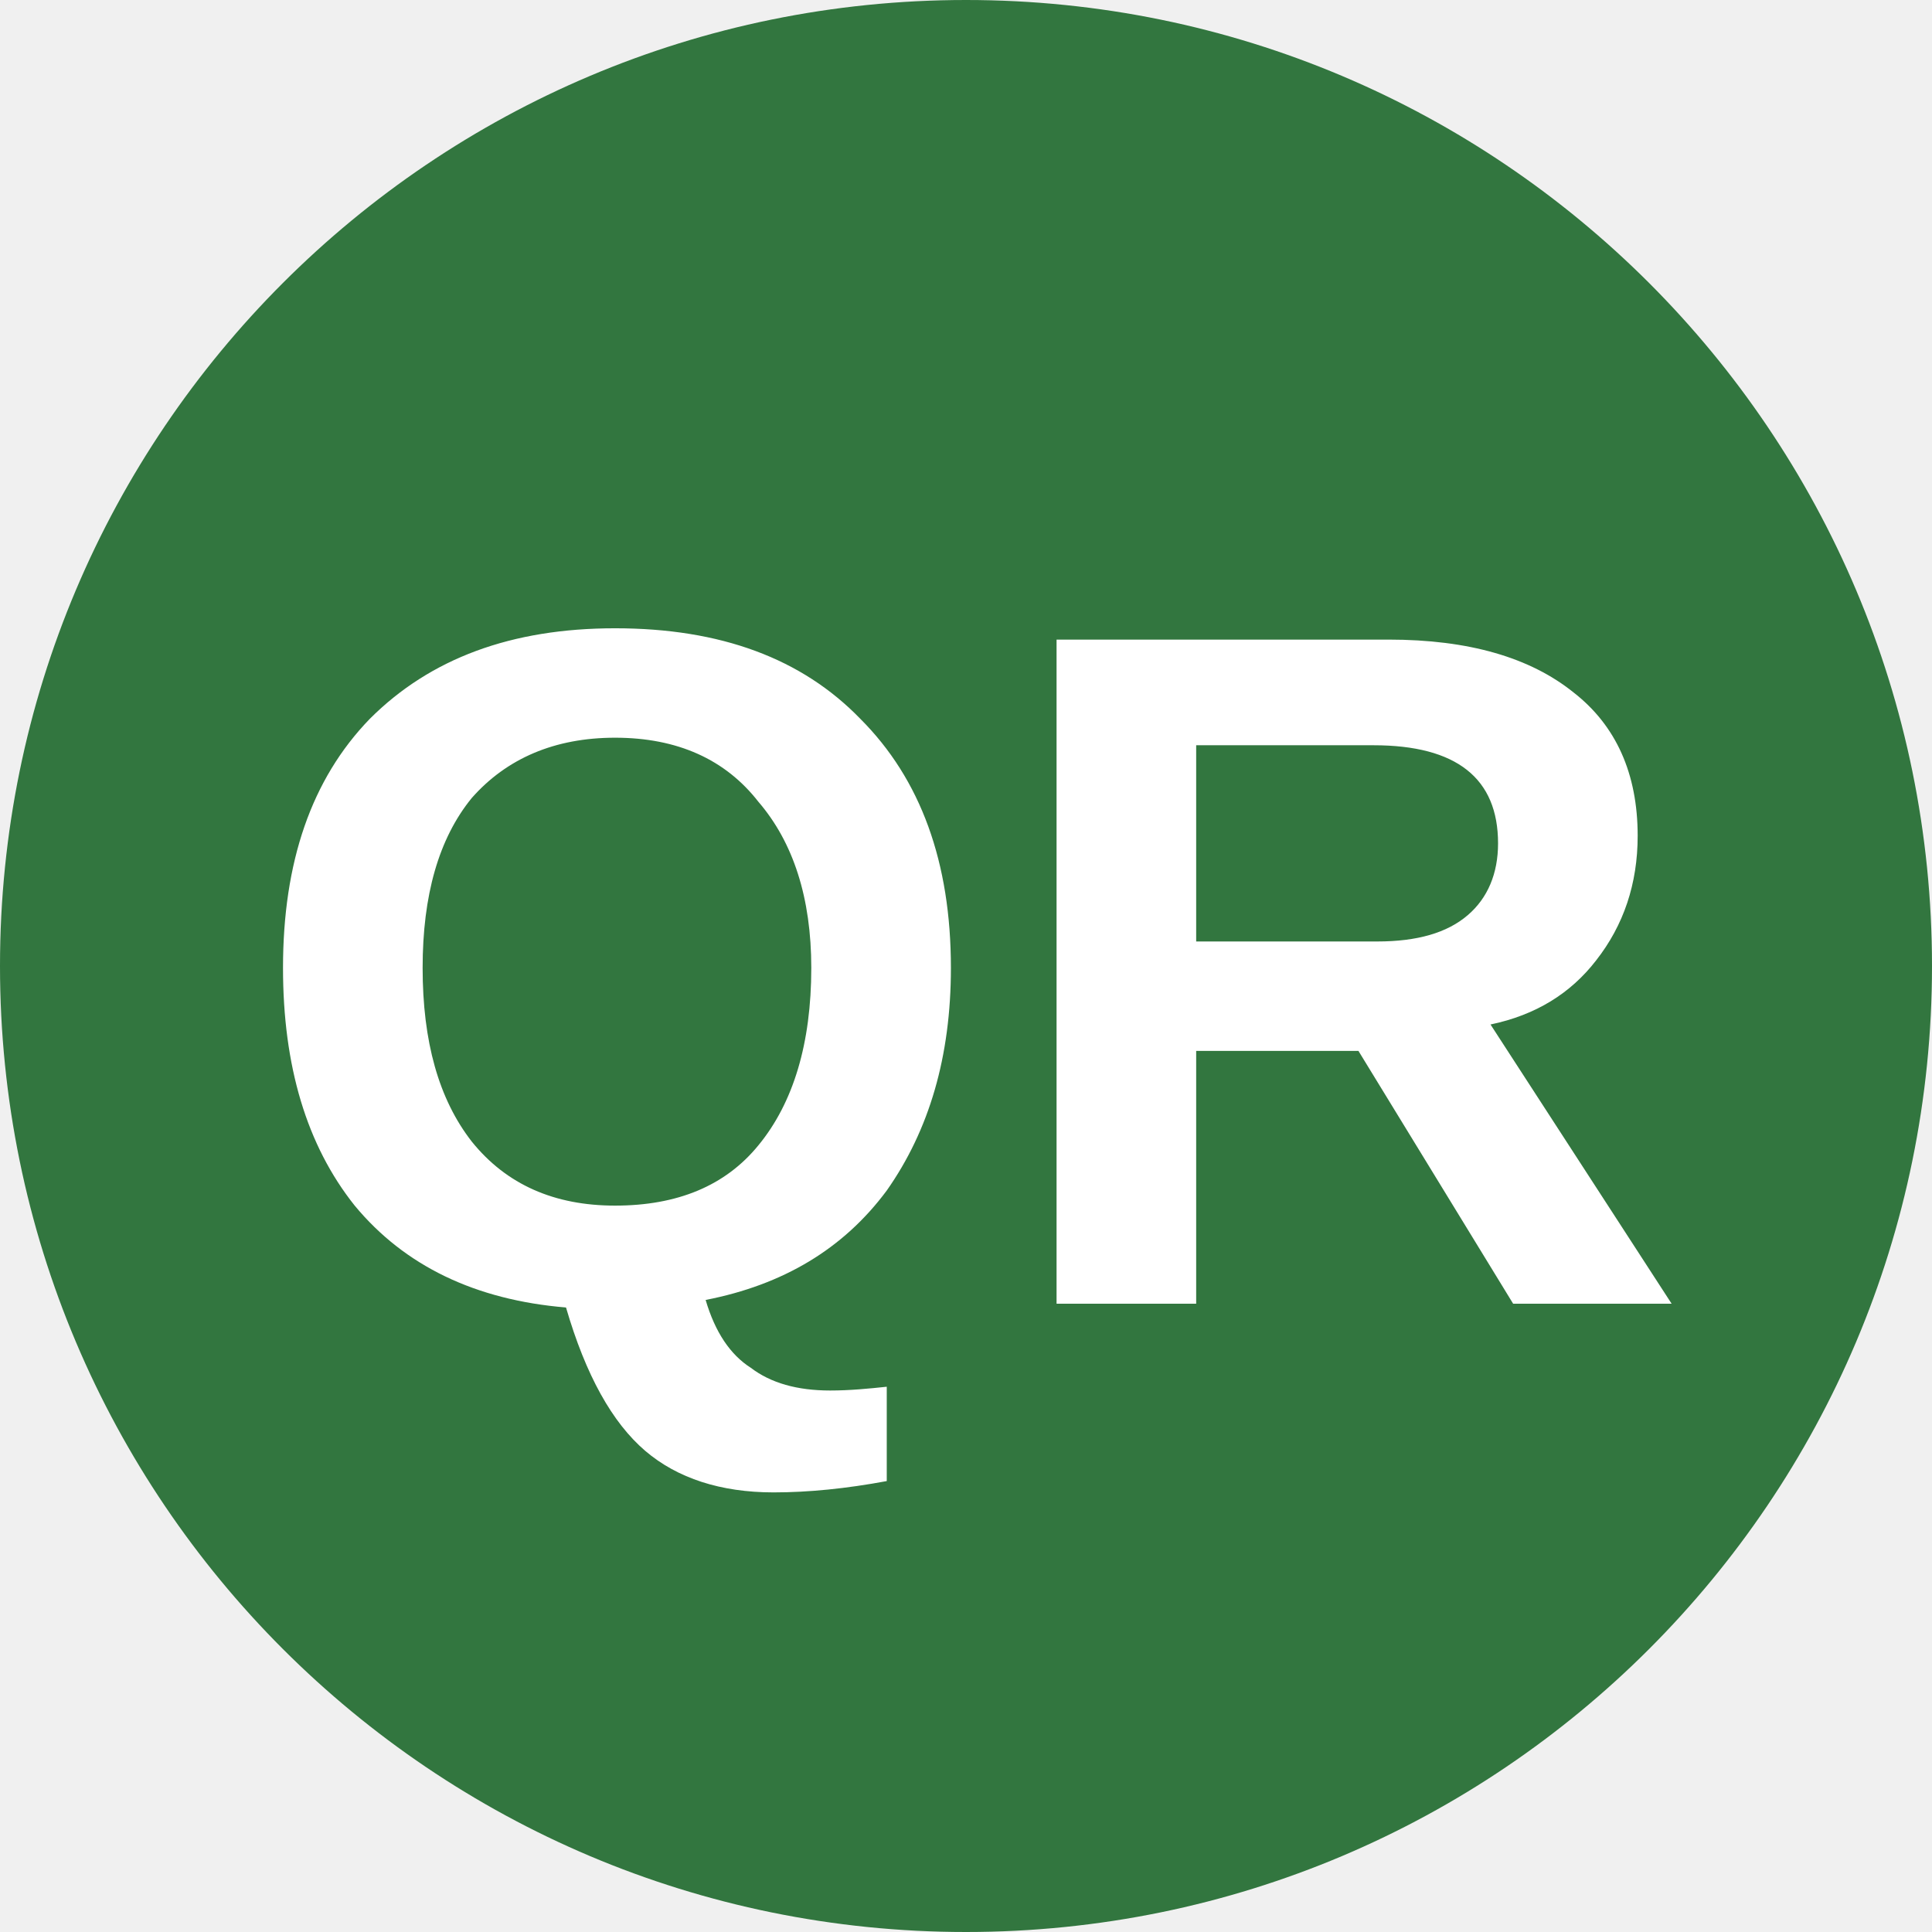
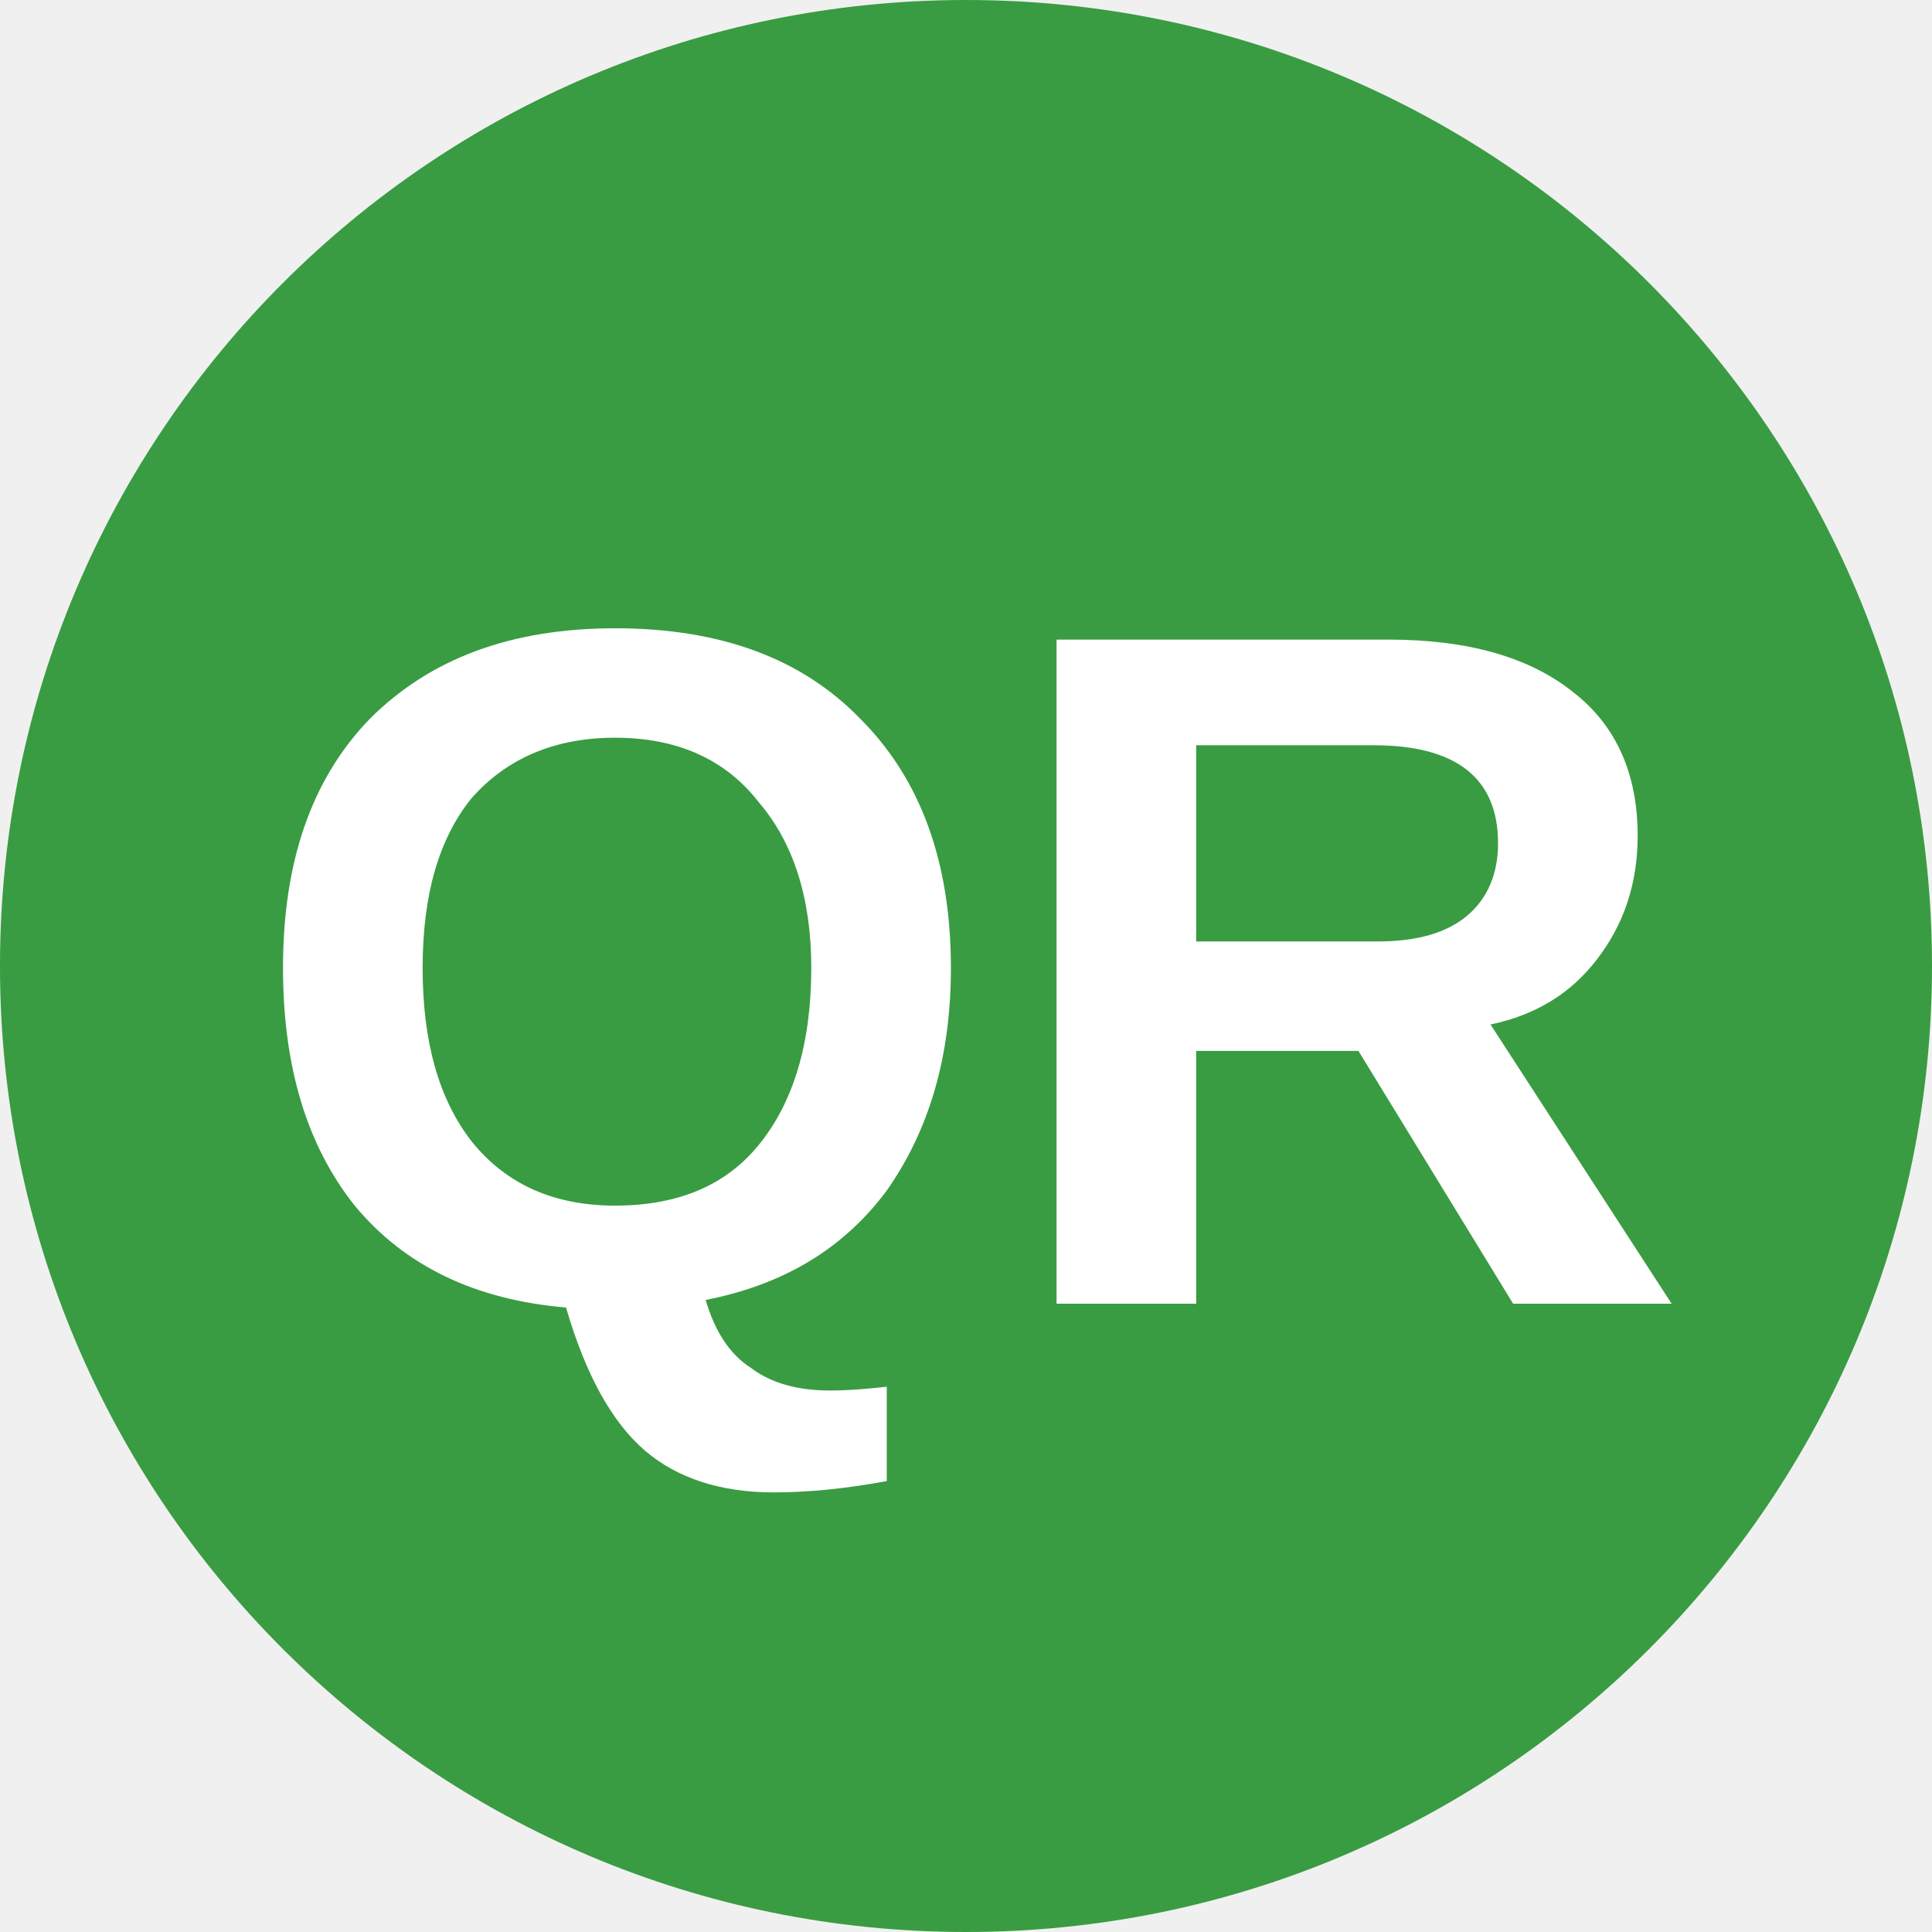
<svg xmlns="http://www.w3.org/2000/svg" viewBox="0 0 8 8">
-   <circle cx="4" cy="4" r="4" fill="#32763f" />
+   <circle cx="4" cy="4" r="4" fill="#399c42" />
  <text x="4" y="5.4" text-anchor="middle" font-weight="700" font-size="4" font-family="Arial" fill="#fff">QR</text>
</svg>
